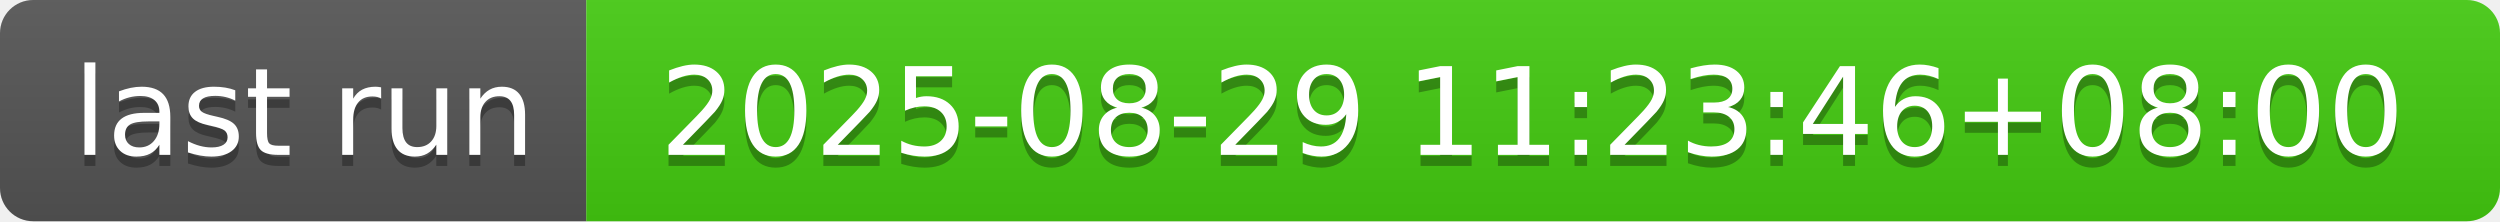
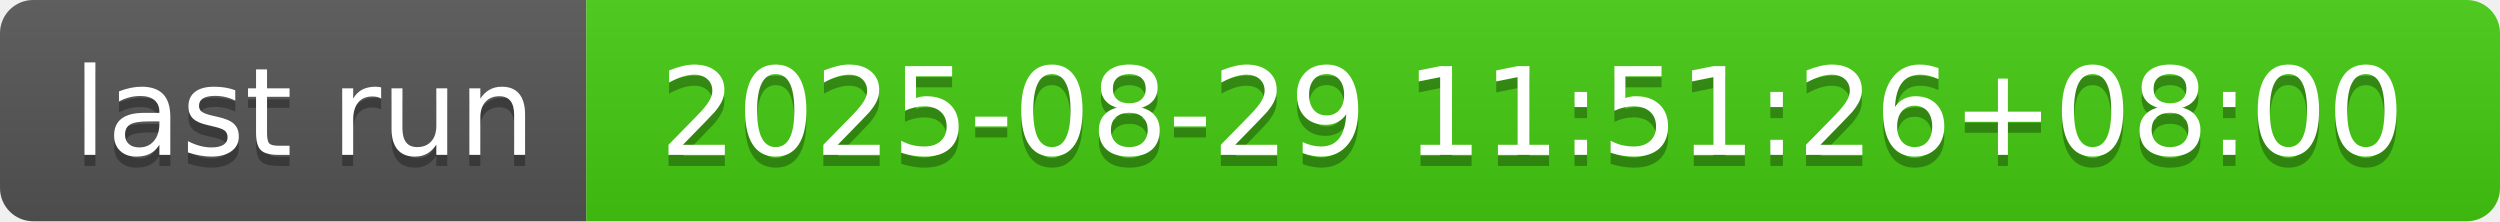
- <svg xmlns="http://www.w3.org/2000/svg" width="226" height="20" role="img" aria-label="last run: 2025-08-29 11:23:46+08:00">
+ <svg xmlns="http://www.w3.org/2000/svg" width="226" height="20" role="img" aria-label="last run: 2025-08-29 11:51:26+08:00">
  <linearGradient id="s" x2="0" y2="100%">
    <stop offset="0" stop-color="#bbb" stop-opacity=".1" />
    <stop offset="1" stop-opacity=".1" />
  </linearGradient>
  <clipPath id="r">
    <rect width="226" height="20" rx="3" fill="#fff" />
  </clipPath>
  <g clip-path="url(#r)">
    <rect width="53" height="20" fill="#555" />
    <rect x="53" width="173" height="20" fill="#4c1" />
    <rect width="226" height="20" fill="url(#s)" />
  </g>
  <g fill="#fff" text-anchor="middle" font-family="Verdana,Geneva,DejaVu Sans,sans-serif" text-rendering="geometricPrecision" font-size="110">
    <text aria-hidden="true" x="275" y="150" fill="#010101" fill-opacity=".3" transform="scale(.1)" textLength="430">last run</text>
    <text x="275" y="140" transform="scale(.1)" fill="#fff" textLength="430">last run</text>
-     <text aria-hidden="true" x="1385" y="150" fill="#010101" fill-opacity=".3" transform="scale(.1)" textLength="1630">2025-08-29 11:23:46+08:00</text>
-     <text x="1385" y="140" transform="scale(.1)" fill="#fff" textLength="1630">2025-08-29 11:23:46+08:00</text>
+     <text aria-hidden="true" x="1385" y="150" fill="#010101" fill-opacity=".3" transform="scale(.1)" textLength="1630">2025-08-29 11:51:26+08:00</text>
+     <text x="1385" y="140" transform="scale(.1)" fill="#fff" textLength="1630">2025-08-29 11:51:26+08:00</text>
  </g>
</svg>
